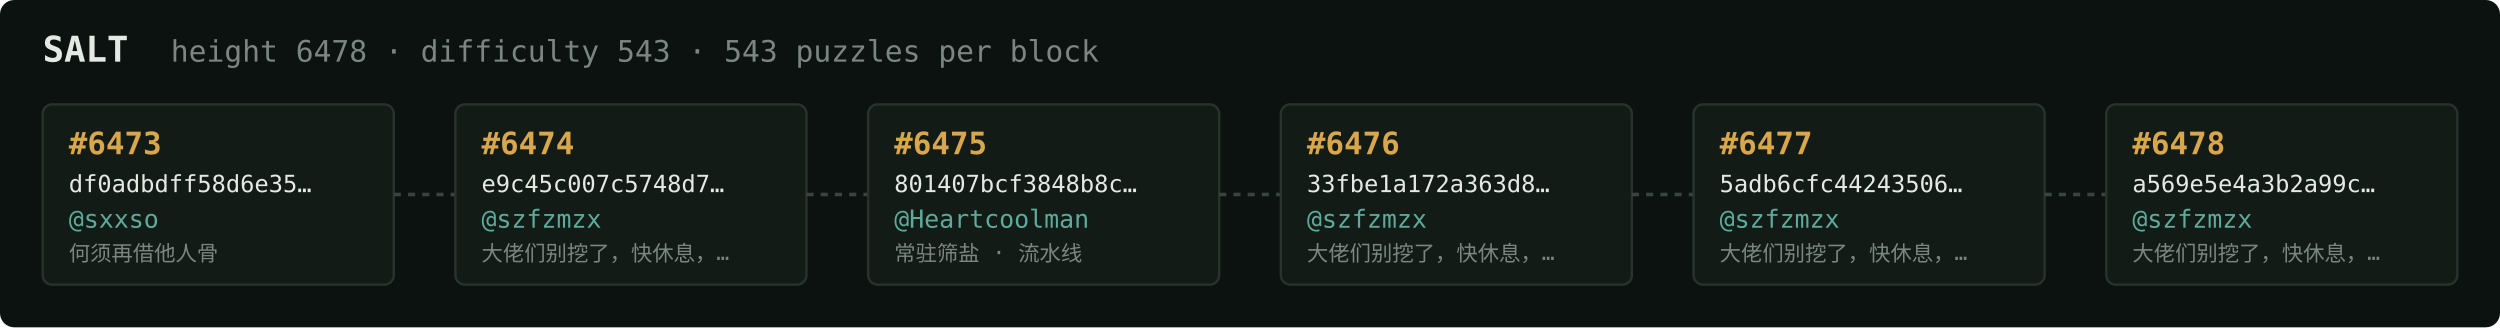
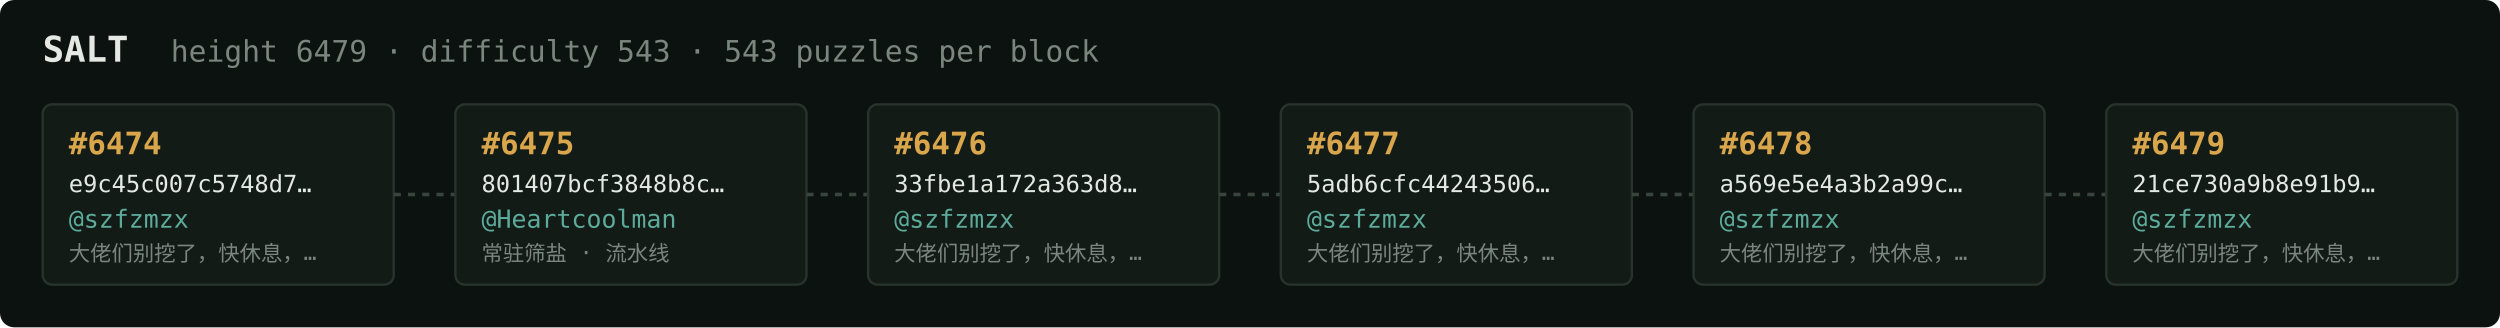
<svg xmlns="http://www.w3.org/2000/svg" width="1054" height="138" viewBox="0 0 1054 138" font-family="ui-monospace,SFMono-Regular,Menlo,monospace">
  <rect fill="#0c1210" width="1054" height="138" rx="6" />
  <text x="18" y="26" fill="#e5e9e3" font-size="15" font-weight="700">SALT</text>
-   <text x="72" y="26" fill="#7a867f" font-size="12.5">height 6478 · difficulty 543 · 543 puzzles per block</text>
+   <text x="72" y="26" fill="#7a867f" font-size="12.5">height 6479 · difficulty 543 · 543 puzzles per block</text>
  <rect x="18" y="44" width="148" height="76" rx="4" fill="#131b17" stroke="#28332e" stroke-width="1" />
-   <text x="29" y="65" fill="#d9a64c" font-size="13" font-weight="700">#6473</text>
-   <text x="29" y="81" fill="#e5e9e3" font-size="10">df0adbdff58d6e35…</text>
-   <text x="29" y="96" fill="#5cab9b" font-size="10.5">@sxxso</text>
-   <text x="29" y="110" fill="#7a867f" font-size="9">何须再借他人骨</text>
+   <text x="29" y="65" fill="#d9a64c" font-size="13" font-weight="700">#6474</text>
+   <text x="29" y="81" fill="#e5e9e3" font-size="10">e9c45c007c5748d7…</text>
+   <text x="29" y="96" fill="#5cab9b" font-size="10.5">@szfzmzx</text>
+   <text x="29" y="110" fill="#7a867f" font-size="9">大佬们别挖了，快休息，…</text>
  <line x1="166" y1="82.0" x2="192" y2="82.0" stroke="#38443e" stroke-width="1.5" stroke-dasharray="3 3" />
  <rect x="192" y="44" width="148" height="76" rx="4" fill="#131b17" stroke="#28332e" stroke-width="1" />
-   <text x="203" y="65" fill="#d9a64c" font-size="13" font-weight="700">#6474</text>
-   <text x="203" y="81" fill="#e5e9e3" font-size="10">e9c45c007c5748d7…</text>
-   <text x="203" y="96" fill="#5cab9b" font-size="10.5">@szfzmzx</text>
-   <text x="203" y="110" fill="#7a867f" font-size="9">大佬们别挖了，快休息，…</text>
+   <text x="203" y="65" fill="#d9a64c" font-size="13" font-weight="700">#6475</text>
+   <text x="203" y="81" fill="#e5e9e3" font-size="10">801407bcf3848b8c…</text>
+   <text x="203" y="96" fill="#5cab9b" font-size="10.5">@Heartcoolman</text>
+   <text x="203" y="110" fill="#7a867f" font-size="9">常驻筛盐 · 流水线</text>
  <line x1="340" y1="82.0" x2="366" y2="82.0" stroke="#38443e" stroke-width="1.5" stroke-dasharray="3 3" />
  <rect x="366" y="44" width="148" height="76" rx="4" fill="#131b17" stroke="#28332e" stroke-width="1" />
-   <text x="377" y="65" fill="#d9a64c" font-size="13" font-weight="700">#6475</text>
-   <text x="377" y="81" fill="#e5e9e3" font-size="10">801407bcf3848b8c…</text>
-   <text x="377" y="96" fill="#5cab9b" font-size="10.5">@Heartcoolman</text>
-   <text x="377" y="110" fill="#7a867f" font-size="9">常驻筛盐 · 流水线</text>
+   <text x="377" y="65" fill="#d9a64c" font-size="13" font-weight="700">#6476</text>
+   <text x="377" y="81" fill="#e5e9e3" font-size="10">33fbe1a172a363d8…</text>
+   <text x="377" y="96" fill="#5cab9b" font-size="10.5">@szfzmzx</text>
+   <text x="377" y="110" fill="#7a867f" font-size="9">大佬们别挖了，快休息，…</text>
  <line x1="514" y1="82.0" x2="540" y2="82.0" stroke="#38443e" stroke-width="1.5" stroke-dasharray="3 3" />
  <rect x="540" y="44" width="148" height="76" rx="4" fill="#131b17" stroke="#28332e" stroke-width="1" />
-   <text x="551" y="65" fill="#d9a64c" font-size="13" font-weight="700">#6476</text>
-   <text x="551" y="81" fill="#e5e9e3" font-size="10">33fbe1a172a363d8…</text>
+   <text x="551" y="65" fill="#d9a64c" font-size="13" font-weight="700">#6477</text>
+   <text x="551" y="81" fill="#e5e9e3" font-size="10">5adb6cfc44243506…</text>
  <text x="551" y="96" fill="#5cab9b" font-size="10.5">@szfzmzx</text>
  <text x="551" y="110" fill="#7a867f" font-size="9">大佬们别挖了，快休息，…</text>
  <line x1="688" y1="82.0" x2="714" y2="82.0" stroke="#38443e" stroke-width="1.5" stroke-dasharray="3 3" />
  <rect x="714" y="44" width="148" height="76" rx="4" fill="#131b17" stroke="#28332e" stroke-width="1" />
-   <text x="725" y="65" fill="#d9a64c" font-size="13" font-weight="700">#6477</text>
-   <text x="725" y="81" fill="#e5e9e3" font-size="10">5adb6cfc44243506…</text>
+   <text x="725" y="65" fill="#d9a64c" font-size="13" font-weight="700">#6478</text>
+   <text x="725" y="81" fill="#e5e9e3" font-size="10">a569e5e4a3b2a99c…</text>
  <text x="725" y="96" fill="#5cab9b" font-size="10.5">@szfzmzx</text>
  <text x="725" y="110" fill="#7a867f" font-size="9">大佬们别挖了，快休息，…</text>
  <line x1="862" y1="82.0" x2="888" y2="82.0" stroke="#38443e" stroke-width="1.5" stroke-dasharray="3 3" />
  <rect x="888" y="44" width="148" height="76" rx="4" fill="#131b17" stroke="#28332e" stroke-width="1" />
-   <text x="899" y="65" fill="#d9a64c" font-size="13" font-weight="700">#6478</text>
-   <text x="899" y="81" fill="#e5e9e3" font-size="10">a569e5e4a3b2a99c…</text>
+   <text x="899" y="65" fill="#d9a64c" font-size="13" font-weight="700">#6479</text>
+   <text x="899" y="81" fill="#e5e9e3" font-size="10">21ce730a9b8e91b9…</text>
  <text x="899" y="96" fill="#5cab9b" font-size="10.5">@szfzmzx</text>
  <text x="899" y="110" fill="#7a867f" font-size="9">大佬们别挖了，快休息，…</text>
</svg>
